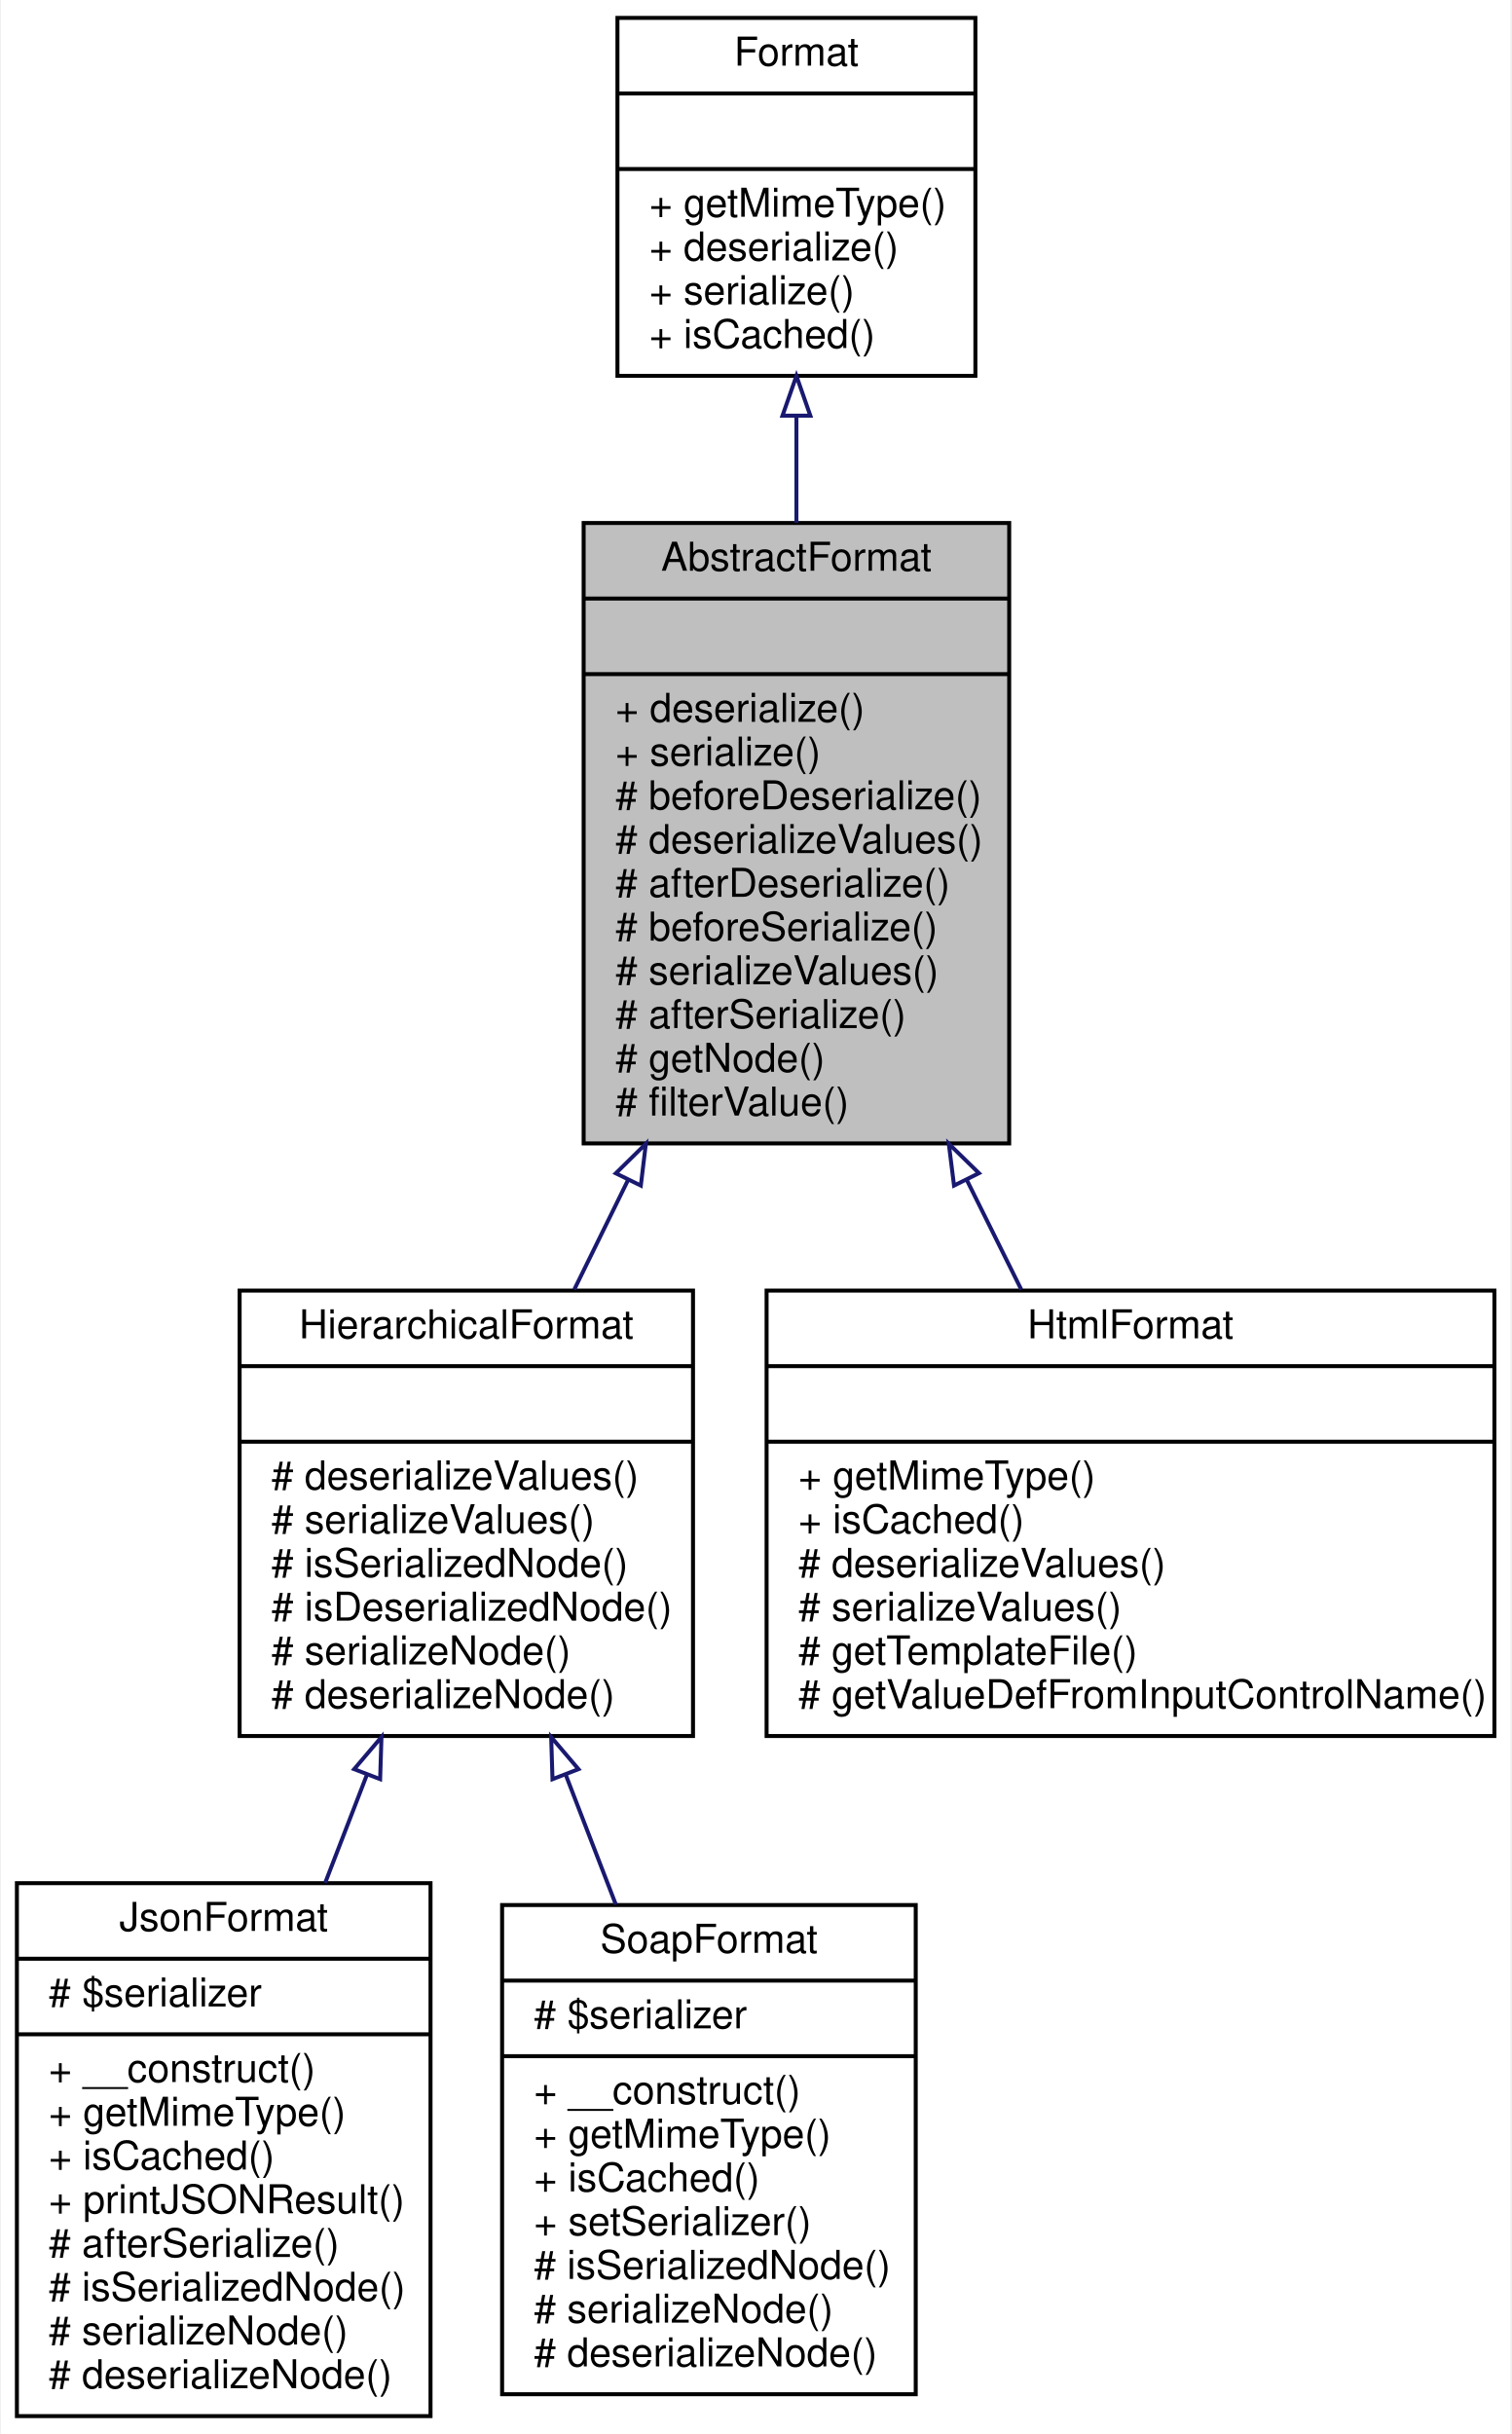
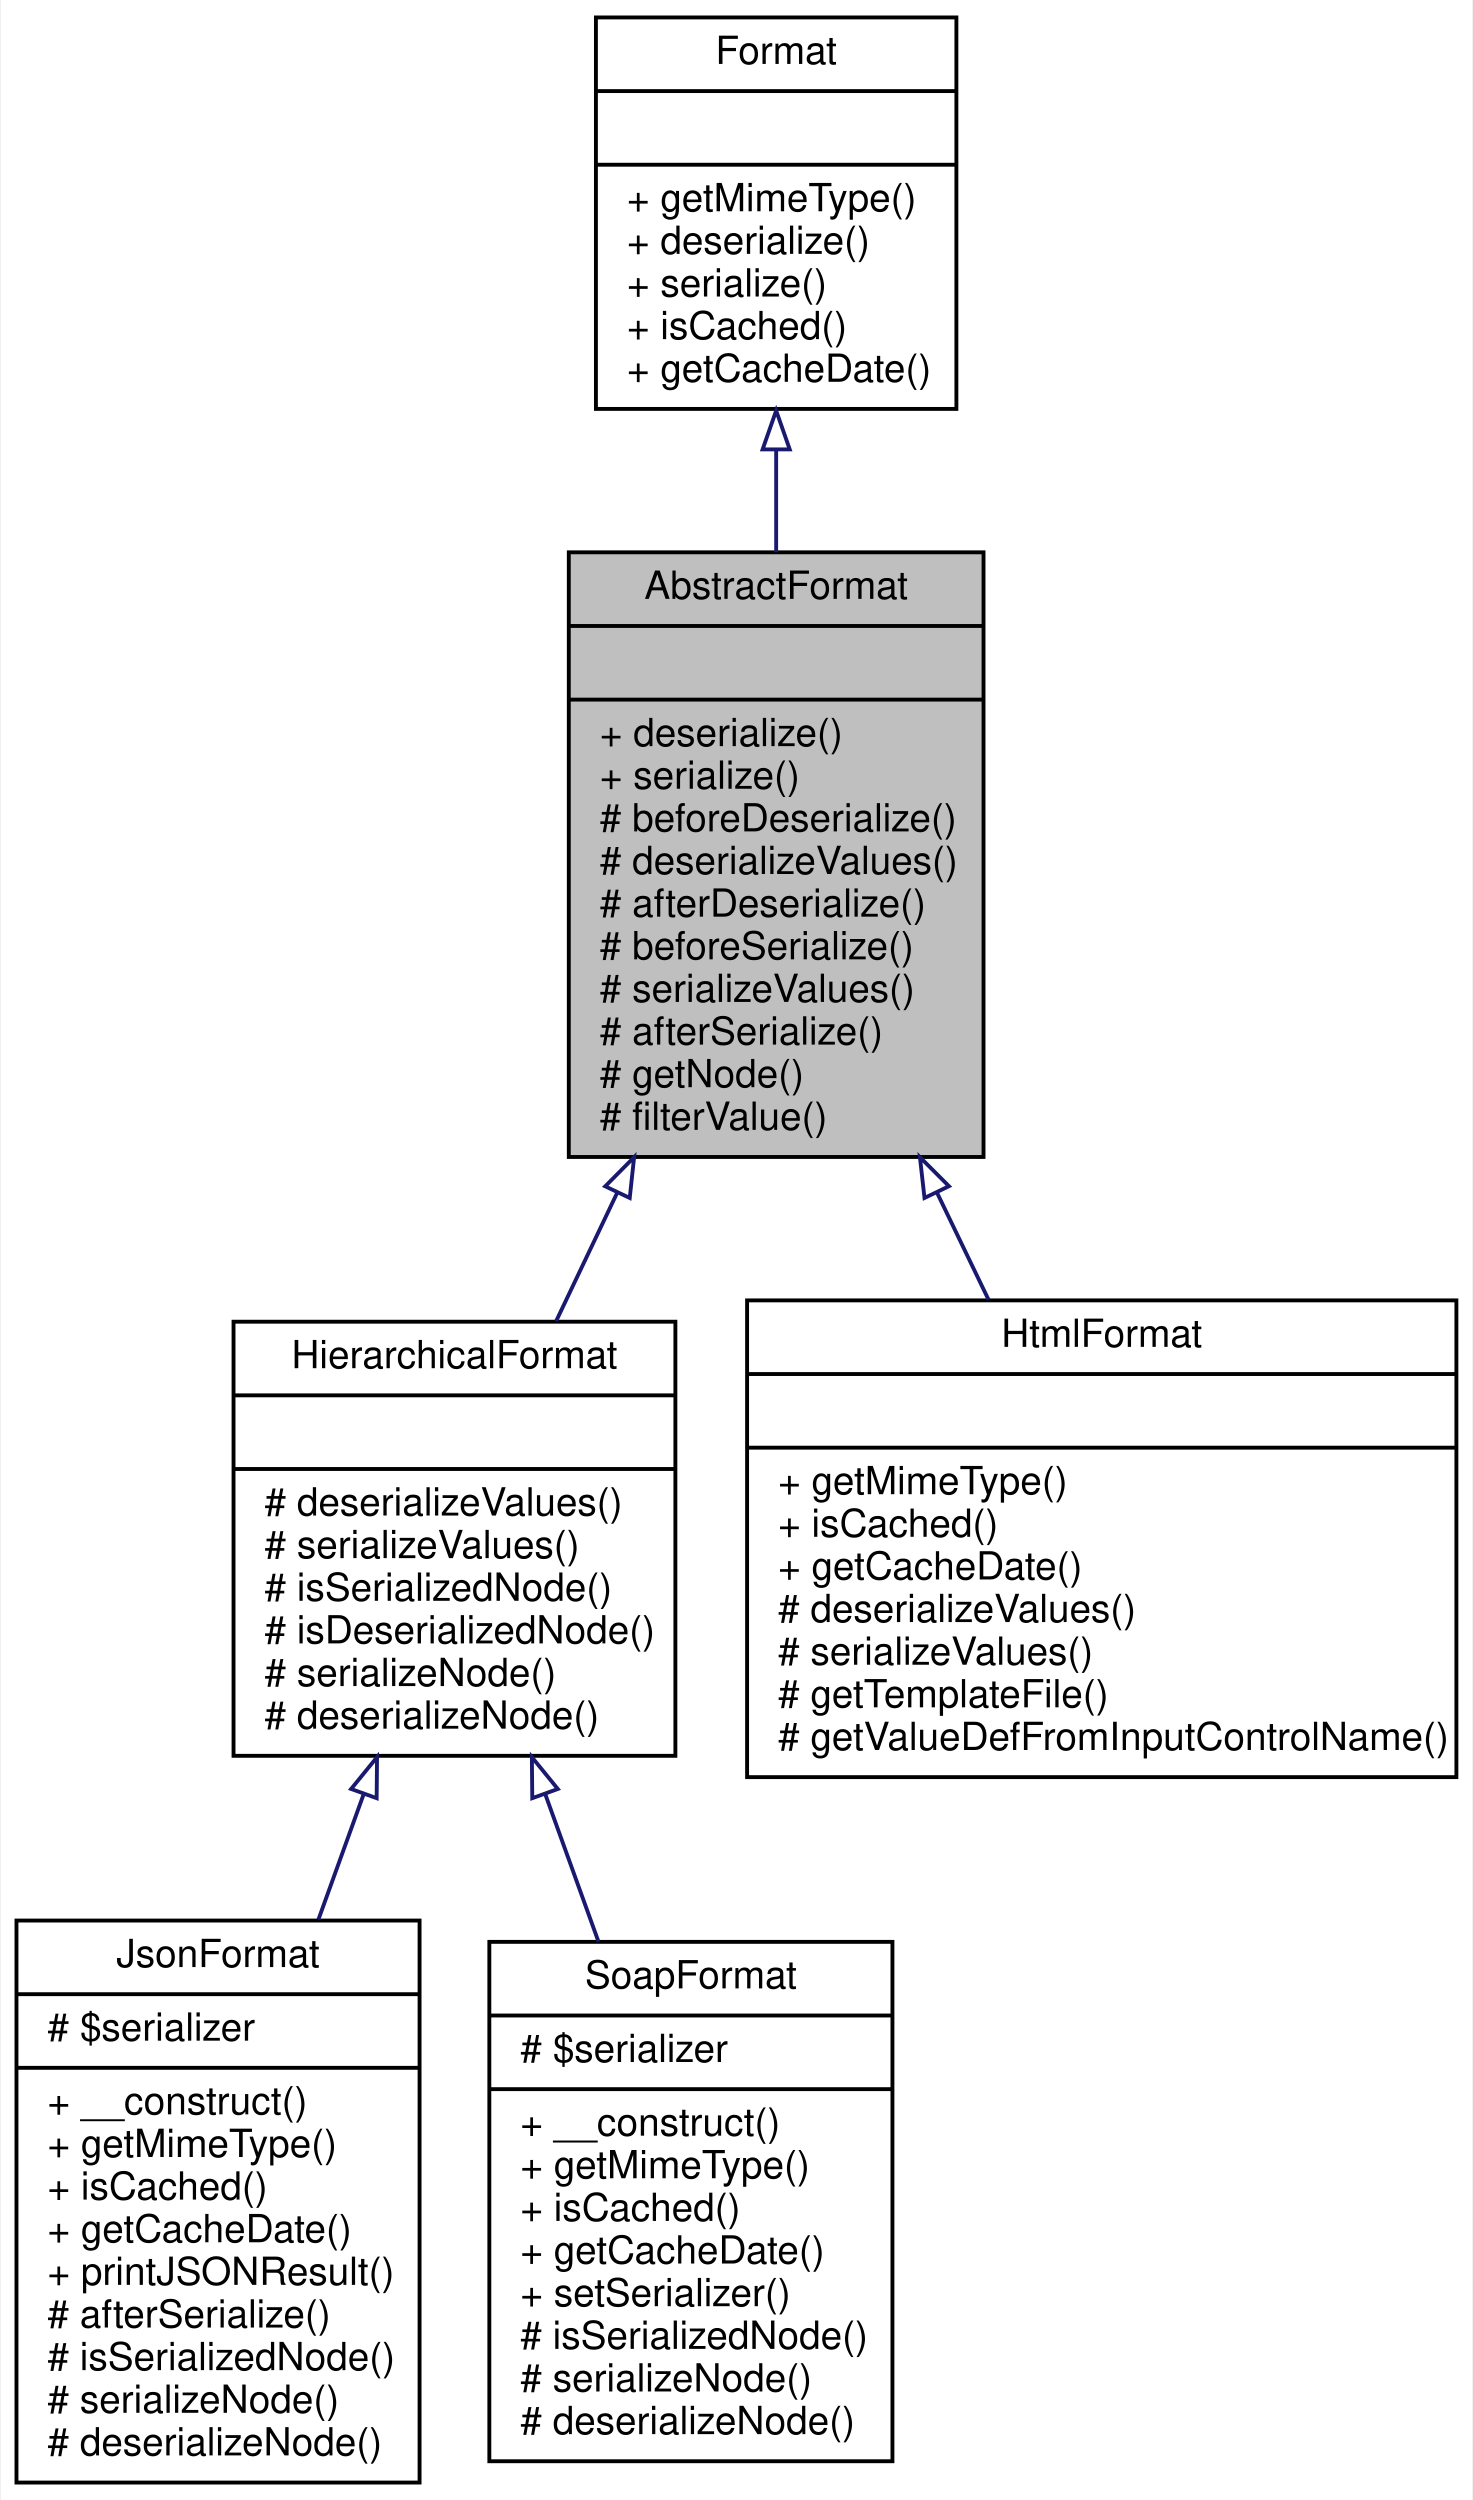
- <svg xmlns="http://www.w3.org/2000/svg" xmlns:xlink="http://www.w3.org/1999/xlink" width="380pt" height="612pt" viewBox="0.00 0.00 379.50 612.00">
-   <g id="graph0" class="graph" transform="scale(1 1) rotate(0) translate(4 608)">
-     <polygon fill="white" stroke="none" points="-4,4 -4,-608 375.5,-608 375.5,4 -4,4" />
+ <svg xmlns="http://www.w3.org/2000/svg" xmlns:xlink="http://www.w3.org/1999/xlink" width="380pt" height="645pt" viewBox="0.00 0.00 379.50 645.00">
+   <g id="graph0" class="graph" transform="scale(1 1) rotate(0) translate(4 641)">
+     <polygon fill="white" stroke="none" points="-4,4 -4,-641 375.5,-641 375.5,4 -4,4" />
    <g id="node1" class="node">
-       <polygon fill="#bfbfbf" stroke="black" points="142.5,-320.5 142.5,-476.5 249.5,-476.5 249.5,-320.5 142.5,-320.5" />
-       <text text-anchor="middle" x="196" y="-464.5" font-family="Helvetica,sans-Serif" font-size="10.00">AbstractFormat</text>
-       <polyline fill="none" stroke="black" points="142.5,-457.5 249.5,-457.5 " />
-       <text text-anchor="middle" x="196" y="-445.5" font-family="Helvetica,sans-Serif" font-size="10.00"> </text>
-       <polyline fill="none" stroke="black" points="142.5,-438.5 249.5,-438.5 " />
-       <text text-anchor="start" x="150.5" y="-426.5" font-family="Helvetica,sans-Serif" font-size="10.00">+ deserialize()</text>
-       <text text-anchor="start" x="150.5" y="-415.5" font-family="Helvetica,sans-Serif" font-size="10.00">+ serialize()</text>
-       <text text-anchor="start" x="150.5" y="-404.5" font-family="Helvetica,sans-Serif" font-size="10.00"># beforeDeserialize()</text>
-       <text text-anchor="start" x="150.5" y="-393.5" font-family="Helvetica,sans-Serif" font-size="10.00"># deserializeValues()</text>
-       <text text-anchor="start" x="150.5" y="-382.5" font-family="Helvetica,sans-Serif" font-size="10.00"># afterDeserialize()</text>
-       <text text-anchor="start" x="150.5" y="-371.5" font-family="Helvetica,sans-Serif" font-size="10.00"># beforeSerialize()</text>
-       <text text-anchor="start" x="150.5" y="-360.5" font-family="Helvetica,sans-Serif" font-size="10.00"># serializeValues()</text>
-       <text text-anchor="start" x="150.5" y="-349.5" font-family="Helvetica,sans-Serif" font-size="10.00"># afterSerialize()</text>
-       <text text-anchor="start" x="150.5" y="-338.5" font-family="Helvetica,sans-Serif" font-size="10.00"># getNode()</text>
-       <text text-anchor="start" x="150.5" y="-327.5" font-family="Helvetica,sans-Serif" font-size="10.00"># filterValue()</text>
+       <polygon fill="#bfbfbf" stroke="black" points="142.5,-342.5 142.5,-498.5 249.5,-498.5 249.5,-342.5 142.5,-342.5" />
+       <text text-anchor="middle" x="196" y="-486.5" font-family="Helvetica,sans-Serif" font-size="10.00">AbstractFormat</text>
+       <polyline fill="none" stroke="black" points="142.5,-479.5 249.5,-479.5 " />
+       <text text-anchor="middle" x="196" y="-467.5" font-family="Helvetica,sans-Serif" font-size="10.00"> </text>
+       <polyline fill="none" stroke="black" points="142.5,-460.5 249.5,-460.5 " />
+       <text text-anchor="start" x="150.5" y="-448.5" font-family="Helvetica,sans-Serif" font-size="10.00">+ deserialize()</text>
+       <text text-anchor="start" x="150.5" y="-437.5" font-family="Helvetica,sans-Serif" font-size="10.00">+ serialize()</text>
+       <text text-anchor="start" x="150.5" y="-426.5" font-family="Helvetica,sans-Serif" font-size="10.00"># beforeDeserialize()</text>
+       <text text-anchor="start" x="150.5" y="-415.5" font-family="Helvetica,sans-Serif" font-size="10.00"># deserializeValues()</text>
+       <text text-anchor="start" x="150.5" y="-404.5" font-family="Helvetica,sans-Serif" font-size="10.00"># afterDeserialize()</text>
+       <text text-anchor="start" x="150.5" y="-393.5" font-family="Helvetica,sans-Serif" font-size="10.00"># beforeSerialize()</text>
+       <text text-anchor="start" x="150.5" y="-382.5" font-family="Helvetica,sans-Serif" font-size="10.00"># serializeValues()</text>
+       <text text-anchor="start" x="150.5" y="-371.5" font-family="Helvetica,sans-Serif" font-size="10.00"># afterSerialize()</text>
+       <text text-anchor="start" x="150.5" y="-360.5" font-family="Helvetica,sans-Serif" font-size="10.00"># getNode()</text>
+       <text text-anchor="start" x="150.5" y="-349.5" font-family="Helvetica,sans-Serif" font-size="10.00"># filterValue()</text>
    </g>
    <g id="node3" class="node">
      <g id="a_node3">
        <a xlink:href="classwcmf_1_1lib_1_1presentation_1_1format_1_1impl_1_1_hierarchical_format.html" target="_top" xlink:title="HierarchicalFormat maybe used as base class for formats that are able to represent hierarchical data ...">
-           <polygon fill="white" stroke="black" points="56,-171.5 56,-283.5 170,-283.5 170,-171.5 56,-171.5" />
-           <text text-anchor="middle" x="113" y="-271.5" font-family="Helvetica,sans-Serif" font-size="10.00">HierarchicalFormat</text>
-           <polyline fill="none" stroke="black" points="56,-264.5 170,-264.5 " />
-           <text text-anchor="middle" x="113" y="-252.5" font-family="Helvetica,sans-Serif" font-size="10.00"> </text>
-           <polyline fill="none" stroke="black" points="56,-245.5 170,-245.5 " />
-           <text text-anchor="start" x="64" y="-233.5" font-family="Helvetica,sans-Serif" font-size="10.00"># deserializeValues()</text>
-           <text text-anchor="start" x="64" y="-222.5" font-family="Helvetica,sans-Serif" font-size="10.00"># serializeValues()</text>
-           <text text-anchor="start" x="64" y="-211.5" font-family="Helvetica,sans-Serif" font-size="10.00"># isSerializedNode()</text>
-           <text text-anchor="start" x="64" y="-200.5" font-family="Helvetica,sans-Serif" font-size="10.00"># isDeserializedNode()</text>
-           <text text-anchor="start" x="64" y="-189.5" font-family="Helvetica,sans-Serif" font-size="10.00"># serializeNode()</text>
-           <text text-anchor="start" x="64" y="-178.5" font-family="Helvetica,sans-Serif" font-size="10.00"># deserializeNode()</text>
+           <polygon fill="white" stroke="black" points="56,-188 56,-300 170,-300 170,-188 56,-188" />
+           <text text-anchor="middle" x="113" y="-288" font-family="Helvetica,sans-Serif" font-size="10.00">HierarchicalFormat</text>
+           <polyline fill="none" stroke="black" points="56,-281 170,-281 " />
+           <text text-anchor="middle" x="113" y="-269" font-family="Helvetica,sans-Serif" font-size="10.00"> </text>
+           <polyline fill="none" stroke="black" points="56,-262 170,-262 " />
+           <text text-anchor="start" x="64" y="-250" font-family="Helvetica,sans-Serif" font-size="10.00"># deserializeValues()</text>
+           <text text-anchor="start" x="64" y="-239" font-family="Helvetica,sans-Serif" font-size="10.00"># serializeValues()</text>
+           <text text-anchor="start" x="64" y="-228" font-family="Helvetica,sans-Serif" font-size="10.00"># isSerializedNode()</text>
+           <text text-anchor="start" x="64" y="-217" font-family="Helvetica,sans-Serif" font-size="10.00"># isDeserializedNode()</text>
+           <text text-anchor="start" x="64" y="-206" font-family="Helvetica,sans-Serif" font-size="10.00"># serializeNode()</text>
+           <text text-anchor="start" x="64" y="-195" font-family="Helvetica,sans-Serif" font-size="10.00"># deserializeNode()</text>
        </a>
      </g>
    </g>
    <g id="edge2" class="edge">
-       <path fill="none" stroke="midnightblue" d="M153.721,-311.414C149.105,-302.016 144.502,-292.643 140.141,-283.762" />
-       <polygon fill="none" stroke="midnightblue" points="150.593,-312.985 158.143,-320.418 156.877,-309.899 150.593,-312.985" />
+       <path fill="none" stroke="midnightblue" d="M155.05,-333.406C149.672,-322.099 144.282,-310.767 139.24,-300.168" />
+       <polygon fill="none" stroke="midnightblue" points="151.897,-334.927 159.353,-342.454 158.219,-331.92 151.897,-334.927" />
    </g>
    <g id="node6" class="node">
      <g id="a_node6">
        <a xlink:href="classwcmf_1_1lib_1_1presentation_1_1format_1_1impl_1_1_html_format.html" target="_top" xlink:title="HtmlFormat realizes the HTML request/response format. ">
-           <polygon fill="white" stroke="black" points="188.5,-171.5 188.5,-283.5 371.5,-283.5 371.5,-171.5 188.5,-171.5" />
-           <text text-anchor="middle" x="280" y="-271.5" font-family="Helvetica,sans-Serif" font-size="10.00">HtmlFormat</text>
-           <polyline fill="none" stroke="black" points="188.5,-264.5 371.5,-264.5 " />
-           <text text-anchor="middle" x="280" y="-252.5" font-family="Helvetica,sans-Serif" font-size="10.00"> </text>
-           <polyline fill="none" stroke="black" points="188.5,-245.5 371.5,-245.5 " />
-           <text text-anchor="start" x="196.5" y="-233.5" font-family="Helvetica,sans-Serif" font-size="10.00">+ getMimeType()</text>
-           <text text-anchor="start" x="196.5" y="-222.5" font-family="Helvetica,sans-Serif" font-size="10.00">+ isCached()</text>
-           <text text-anchor="start" x="196.5" y="-211.5" font-family="Helvetica,sans-Serif" font-size="10.00"># deserializeValues()</text>
-           <text text-anchor="start" x="196.5" y="-200.5" font-family="Helvetica,sans-Serif" font-size="10.00"># serializeValues()</text>
-           <text text-anchor="start" x="196.5" y="-189.5" font-family="Helvetica,sans-Serif" font-size="10.00"># getTemplateFile()</text>
-           <text text-anchor="start" x="196.5" y="-178.5" font-family="Helvetica,sans-Serif" font-size="10.00"># getValueDefFromInputControlName()</text>
+           <polygon fill="white" stroke="black" points="188.5,-182.5 188.5,-305.5 371.5,-305.5 371.5,-182.5 188.5,-182.5" />
+           <text text-anchor="middle" x="280" y="-293.5" font-family="Helvetica,sans-Serif" font-size="10.00">HtmlFormat</text>
+           <polyline fill="none" stroke="black" points="188.5,-286.5 371.5,-286.5 " />
+           <text text-anchor="middle" x="280" y="-274.5" font-family="Helvetica,sans-Serif" font-size="10.00"> </text>
+           <polyline fill="none" stroke="black" points="188.5,-267.5 371.5,-267.5 " />
+           <text text-anchor="start" x="196.5" y="-255.5" font-family="Helvetica,sans-Serif" font-size="10.00">+ getMimeType()</text>
+           <text text-anchor="start" x="196.5" y="-244.5" font-family="Helvetica,sans-Serif" font-size="10.00">+ isCached()</text>
+           <text text-anchor="start" x="196.5" y="-233.5" font-family="Helvetica,sans-Serif" font-size="10.00">+ getCacheDate()</text>
+           <text text-anchor="start" x="196.5" y="-222.5" font-family="Helvetica,sans-Serif" font-size="10.00"># deserializeValues()</text>
+           <text text-anchor="start" x="196.5" y="-211.5" font-family="Helvetica,sans-Serif" font-size="10.00"># serializeValues()</text>
+           <text text-anchor="start" x="196.5" y="-200.5" font-family="Helvetica,sans-Serif" font-size="10.00"># getTemplateFile()</text>
+           <text text-anchor="start" x="196.5" y="-189.5" font-family="Helvetica,sans-Serif" font-size="10.00"># getValueDefFromInputControlName()</text>
        </a>
      </g>
    </g>
    <g id="edge5" class="edge">
-       <path fill="none" stroke="midnightblue" d="M238.788,-311.414C243.46,-302.016 248.118,-292.643 252.533,-283.762" />
-       <polygon fill="none" stroke="midnightblue" points="235.63,-309.906 234.313,-320.418 241.898,-313.021 235.63,-309.906" />
+       <path fill="none" stroke="midnightblue" d="M237.555,-333.174C242.032,-323.873 246.516,-314.559 250.803,-305.653" />
+       <polygon fill="none" stroke="midnightblue" points="234.272,-331.925 233.088,-342.454 240.579,-334.962 234.272,-331.925" />
    </g>
    <g id="node2" class="node">
      <g id="a_node2">
        <a xlink:href="interfacewcmf_1_1lib_1_1presentation_1_1format_1_1_format.html" target="_top" xlink:title="Format defines the interface for all format classes. ">
-           <polygon fill="white" stroke="black" points="151,-513.5 151,-603.5 241,-603.5 241,-513.5 151,-513.5" />
-           <text text-anchor="middle" x="196" y="-591.5" font-family="Helvetica,sans-Serif" font-size="10.00">Format</text>
-           <polyline fill="none" stroke="black" points="151,-584.5 241,-584.5 " />
-           <text text-anchor="middle" x="196" y="-572.5" font-family="Helvetica,sans-Serif" font-size="10.00"> </text>
-           <polyline fill="none" stroke="black" points="151,-565.5 241,-565.5 " />
-           <text text-anchor="start" x="159" y="-553.5" font-family="Helvetica,sans-Serif" font-size="10.00">+ getMimeType()</text>
-           <text text-anchor="start" x="159" y="-542.5" font-family="Helvetica,sans-Serif" font-size="10.00">+ deserialize()</text>
-           <text text-anchor="start" x="159" y="-531.5" font-family="Helvetica,sans-Serif" font-size="10.00">+ serialize()</text>
-           <text text-anchor="start" x="159" y="-520.5" font-family="Helvetica,sans-Serif" font-size="10.00">+ isCached()</text>
+           <polygon fill="white" stroke="black" points="149.5,-535.5 149.5,-636.5 242.5,-636.5 242.5,-535.5 149.5,-535.5" />
+           <text text-anchor="middle" x="196" y="-624.5" font-family="Helvetica,sans-Serif" font-size="10.00">Format</text>
+           <polyline fill="none" stroke="black" points="149.5,-617.5 242.5,-617.5 " />
+           <text text-anchor="middle" x="196" y="-605.5" font-family="Helvetica,sans-Serif" font-size="10.00"> </text>
+           <polyline fill="none" stroke="black" points="149.5,-598.5 242.5,-598.5 " />
+           <text text-anchor="start" x="157.5" y="-586.5" font-family="Helvetica,sans-Serif" font-size="10.00">+ getMimeType()</text>
+           <text text-anchor="start" x="157.5" y="-575.5" font-family="Helvetica,sans-Serif" font-size="10.00">+ deserialize()</text>
+           <text text-anchor="start" x="157.5" y="-564.5" font-family="Helvetica,sans-Serif" font-size="10.00">+ serialize()</text>
+           <text text-anchor="start" x="157.5" y="-553.5" font-family="Helvetica,sans-Serif" font-size="10.00">+ isCached()</text>
+           <text text-anchor="start" x="157.5" y="-542.5" font-family="Helvetica,sans-Serif" font-size="10.00">+ getCacheDate()</text>
        </a>
      </g>
    </g>
    <g id="edge1" class="edge">
-       <path fill="none" stroke="midnightblue" d="M196,-503.232C196,-494.62 196,-485.572 196,-476.558" />
-       <polygon fill="none" stroke="midnightblue" points="192.5,-503.488 196,-513.488 199.5,-503.488 192.5,-503.488" />
+       <path fill="none" stroke="midnightblue" d="M196,-524.815C196,-516.259 196,-507.363 196,-498.541" />
+       <polygon fill="none" stroke="midnightblue" points="192.5,-525.056 196,-535.056 199.5,-525.056 192.5,-525.056" />
    </g>
    <g id="node4" class="node">
      <g id="a_node4">
        <a xlink:href="classwcmf_1_1lib_1_1presentation_1_1format_1_1impl_1_1_json_format.html" target="_top" xlink:title="JsonFormat realizes the JSON request/response format. ">
-           <polygon fill="white" stroke="black" points="0,-0.5 0,-134.5 104,-134.5 104,-0.5 0,-0.5" />
-           <text text-anchor="middle" x="52" y="-122.5" font-family="Helvetica,sans-Serif" font-size="10.00">JsonFormat</text>
-           <polyline fill="none" stroke="black" points="0,-115.5 104,-115.5 " />
-           <text text-anchor="start" x="8" y="-103.5" font-family="Helvetica,sans-Serif" font-size="10.00"># $serializer</text>
-           <polyline fill="none" stroke="black" points="0,-96.5 104,-96.5 " />
-           <text text-anchor="start" x="8" y="-84.5" font-family="Helvetica,sans-Serif" font-size="10.00">+ __construct()</text>
-           <text text-anchor="start" x="8" y="-73.5" font-family="Helvetica,sans-Serif" font-size="10.00">+ getMimeType()</text>
-           <text text-anchor="start" x="8" y="-62.5" font-family="Helvetica,sans-Serif" font-size="10.00">+ isCached()</text>
+           <polygon fill="white" stroke="black" points="0,-0.5 0,-145.5 104,-145.5 104,-0.5 0,-0.5" />
+           <text text-anchor="middle" x="52" y="-133.5" font-family="Helvetica,sans-Serif" font-size="10.00">JsonFormat</text>
+           <polyline fill="none" stroke="black" points="0,-126.5 104,-126.5 " />
+           <text text-anchor="start" x="8" y="-114.5" font-family="Helvetica,sans-Serif" font-size="10.00"># $serializer</text>
+           <polyline fill="none" stroke="black" points="0,-107.5 104,-107.5 " />
+           <text text-anchor="start" x="8" y="-95.5" font-family="Helvetica,sans-Serif" font-size="10.00">+ __construct()</text>
+           <text text-anchor="start" x="8" y="-84.5" font-family="Helvetica,sans-Serif" font-size="10.00">+ getMimeType()</text>
+           <text text-anchor="start" x="8" y="-73.5" font-family="Helvetica,sans-Serif" font-size="10.00">+ isCached()</text>
+           <text text-anchor="start" x="8" y="-62.5" font-family="Helvetica,sans-Serif" font-size="10.00">+ getCacheDate()</text>
          <text text-anchor="start" x="8" y="-51.5" font-family="Helvetica,sans-Serif" font-size="10.00">+ printJSONResult()</text>
          <text text-anchor="start" x="8" y="-40.5" font-family="Helvetica,sans-Serif" font-size="10.00"># afterSerialize()</text>
          <text text-anchor="start" x="8" y="-29.5" font-family="Helvetica,sans-Serif" font-size="10.00"># isSerializedNode()</text>
          <text text-anchor="start" x="8" y="-18.5" font-family="Helvetica,sans-Serif" font-size="10.00"># serializeNode()</text>
          <text text-anchor="start" x="8" y="-7.5" font-family="Helvetica,sans-Serif" font-size="10.00"># deserializeNode()</text>
        </a>
      </g>
    </g>
    <g id="edge3" class="edge">
-       <path fill="none" stroke="midnightblue" d="M87.969,-161.664C84.519,-152.729 80.973,-143.544 77.515,-134.587" />
-       <polygon fill="none" stroke="midnightblue" points="84.798,-163.171 91.665,-171.239 91.329,-160.65 84.798,-163.171" />
+       <path fill="none" stroke="midnightblue" d="M89.572,-178.092C85.754,-167.515 81.78,-156.505 77.907,-145.775" />
+       <polygon fill="none" stroke="midnightblue" points="86.339,-179.445 93.026,-187.663 92.923,-177.069 86.339,-179.445" />
    </g>
    <g id="node5" class="node">
      <g id="a_node5">
        <a xlink:href="classwcmf_1_1lib_1_1presentation_1_1format_1_1impl_1_1_soap_format.html" target="_top" xlink:title="SoapFormat realizes the SOAP request/response format. ">
-           <polygon fill="white" stroke="black" points="122,-6 122,-129 226,-129 226,-6 122,-6" />
-           <text text-anchor="middle" x="174" y="-117" font-family="Helvetica,sans-Serif" font-size="10.00">SoapFormat</text>
-           <polyline fill="none" stroke="black" points="122,-110 226,-110 " />
-           <text text-anchor="start" x="130" y="-98" font-family="Helvetica,sans-Serif" font-size="10.00"># $serializer</text>
-           <polyline fill="none" stroke="black" points="122,-91 226,-91 " />
-           <text text-anchor="start" x="130" y="-79" font-family="Helvetica,sans-Serif" font-size="10.00">+ __construct()</text>
-           <text text-anchor="start" x="130" y="-68" font-family="Helvetica,sans-Serif" font-size="10.00">+ getMimeType()</text>
-           <text text-anchor="start" x="130" y="-57" font-family="Helvetica,sans-Serif" font-size="10.00">+ isCached()</text>
+           <polygon fill="white" stroke="black" points="122,-6 122,-140 226,-140 226,-6 122,-6" />
+           <text text-anchor="middle" x="174" y="-128" font-family="Helvetica,sans-Serif" font-size="10.00">SoapFormat</text>
+           <polyline fill="none" stroke="black" points="122,-121 226,-121 " />
+           <text text-anchor="start" x="130" y="-109" font-family="Helvetica,sans-Serif" font-size="10.00"># $serializer</text>
+           <polyline fill="none" stroke="black" points="122,-102 226,-102 " />
+           <text text-anchor="start" x="130" y="-90" font-family="Helvetica,sans-Serif" font-size="10.00">+ __construct()</text>
+           <text text-anchor="start" x="130" y="-79" font-family="Helvetica,sans-Serif" font-size="10.00">+ getMimeType()</text>
+           <text text-anchor="start" x="130" y="-68" font-family="Helvetica,sans-Serif" font-size="10.00">+ isCached()</text>
+           <text text-anchor="start" x="130" y="-57" font-family="Helvetica,sans-Serif" font-size="10.00">+ getCacheDate()</text>
          <text text-anchor="start" x="130" y="-46" font-family="Helvetica,sans-Serif" font-size="10.00">+ setSerializer()</text>
          <text text-anchor="start" x="130" y="-35" font-family="Helvetica,sans-Serif" font-size="10.00"># isSerializedNode()</text>
          <text text-anchor="start" x="130" y="-24" font-family="Helvetica,sans-Serif" font-size="10.00"># serializeNode()</text>
          <text text-anchor="start" x="130" y="-13" font-family="Helvetica,sans-Serif" font-size="10.00"># deserializeNode()</text>
        </a>
      </g>
    </g>
    <g id="edge4" class="edge">
-       <path fill="none" stroke="midnightblue" d="M137.961,-161.847C142.139,-151.025 146.46,-139.833 150.597,-129.117" />
-       <polygon fill="none" stroke="midnightblue" points="134.671,-160.65 134.335,-171.239 141.202,-163.171 134.671,-160.65" />
+       <path fill="none" stroke="midnightblue" d="M136.376,-178.236C140.891,-165.728 145.627,-152.608 150.156,-140.058" />
+       <polygon fill="none" stroke="midnightblue" points="133.077,-177.069 132.974,-187.663 139.661,-179.445 133.077,-177.069" />
    </g>
  </g>
</svg>
